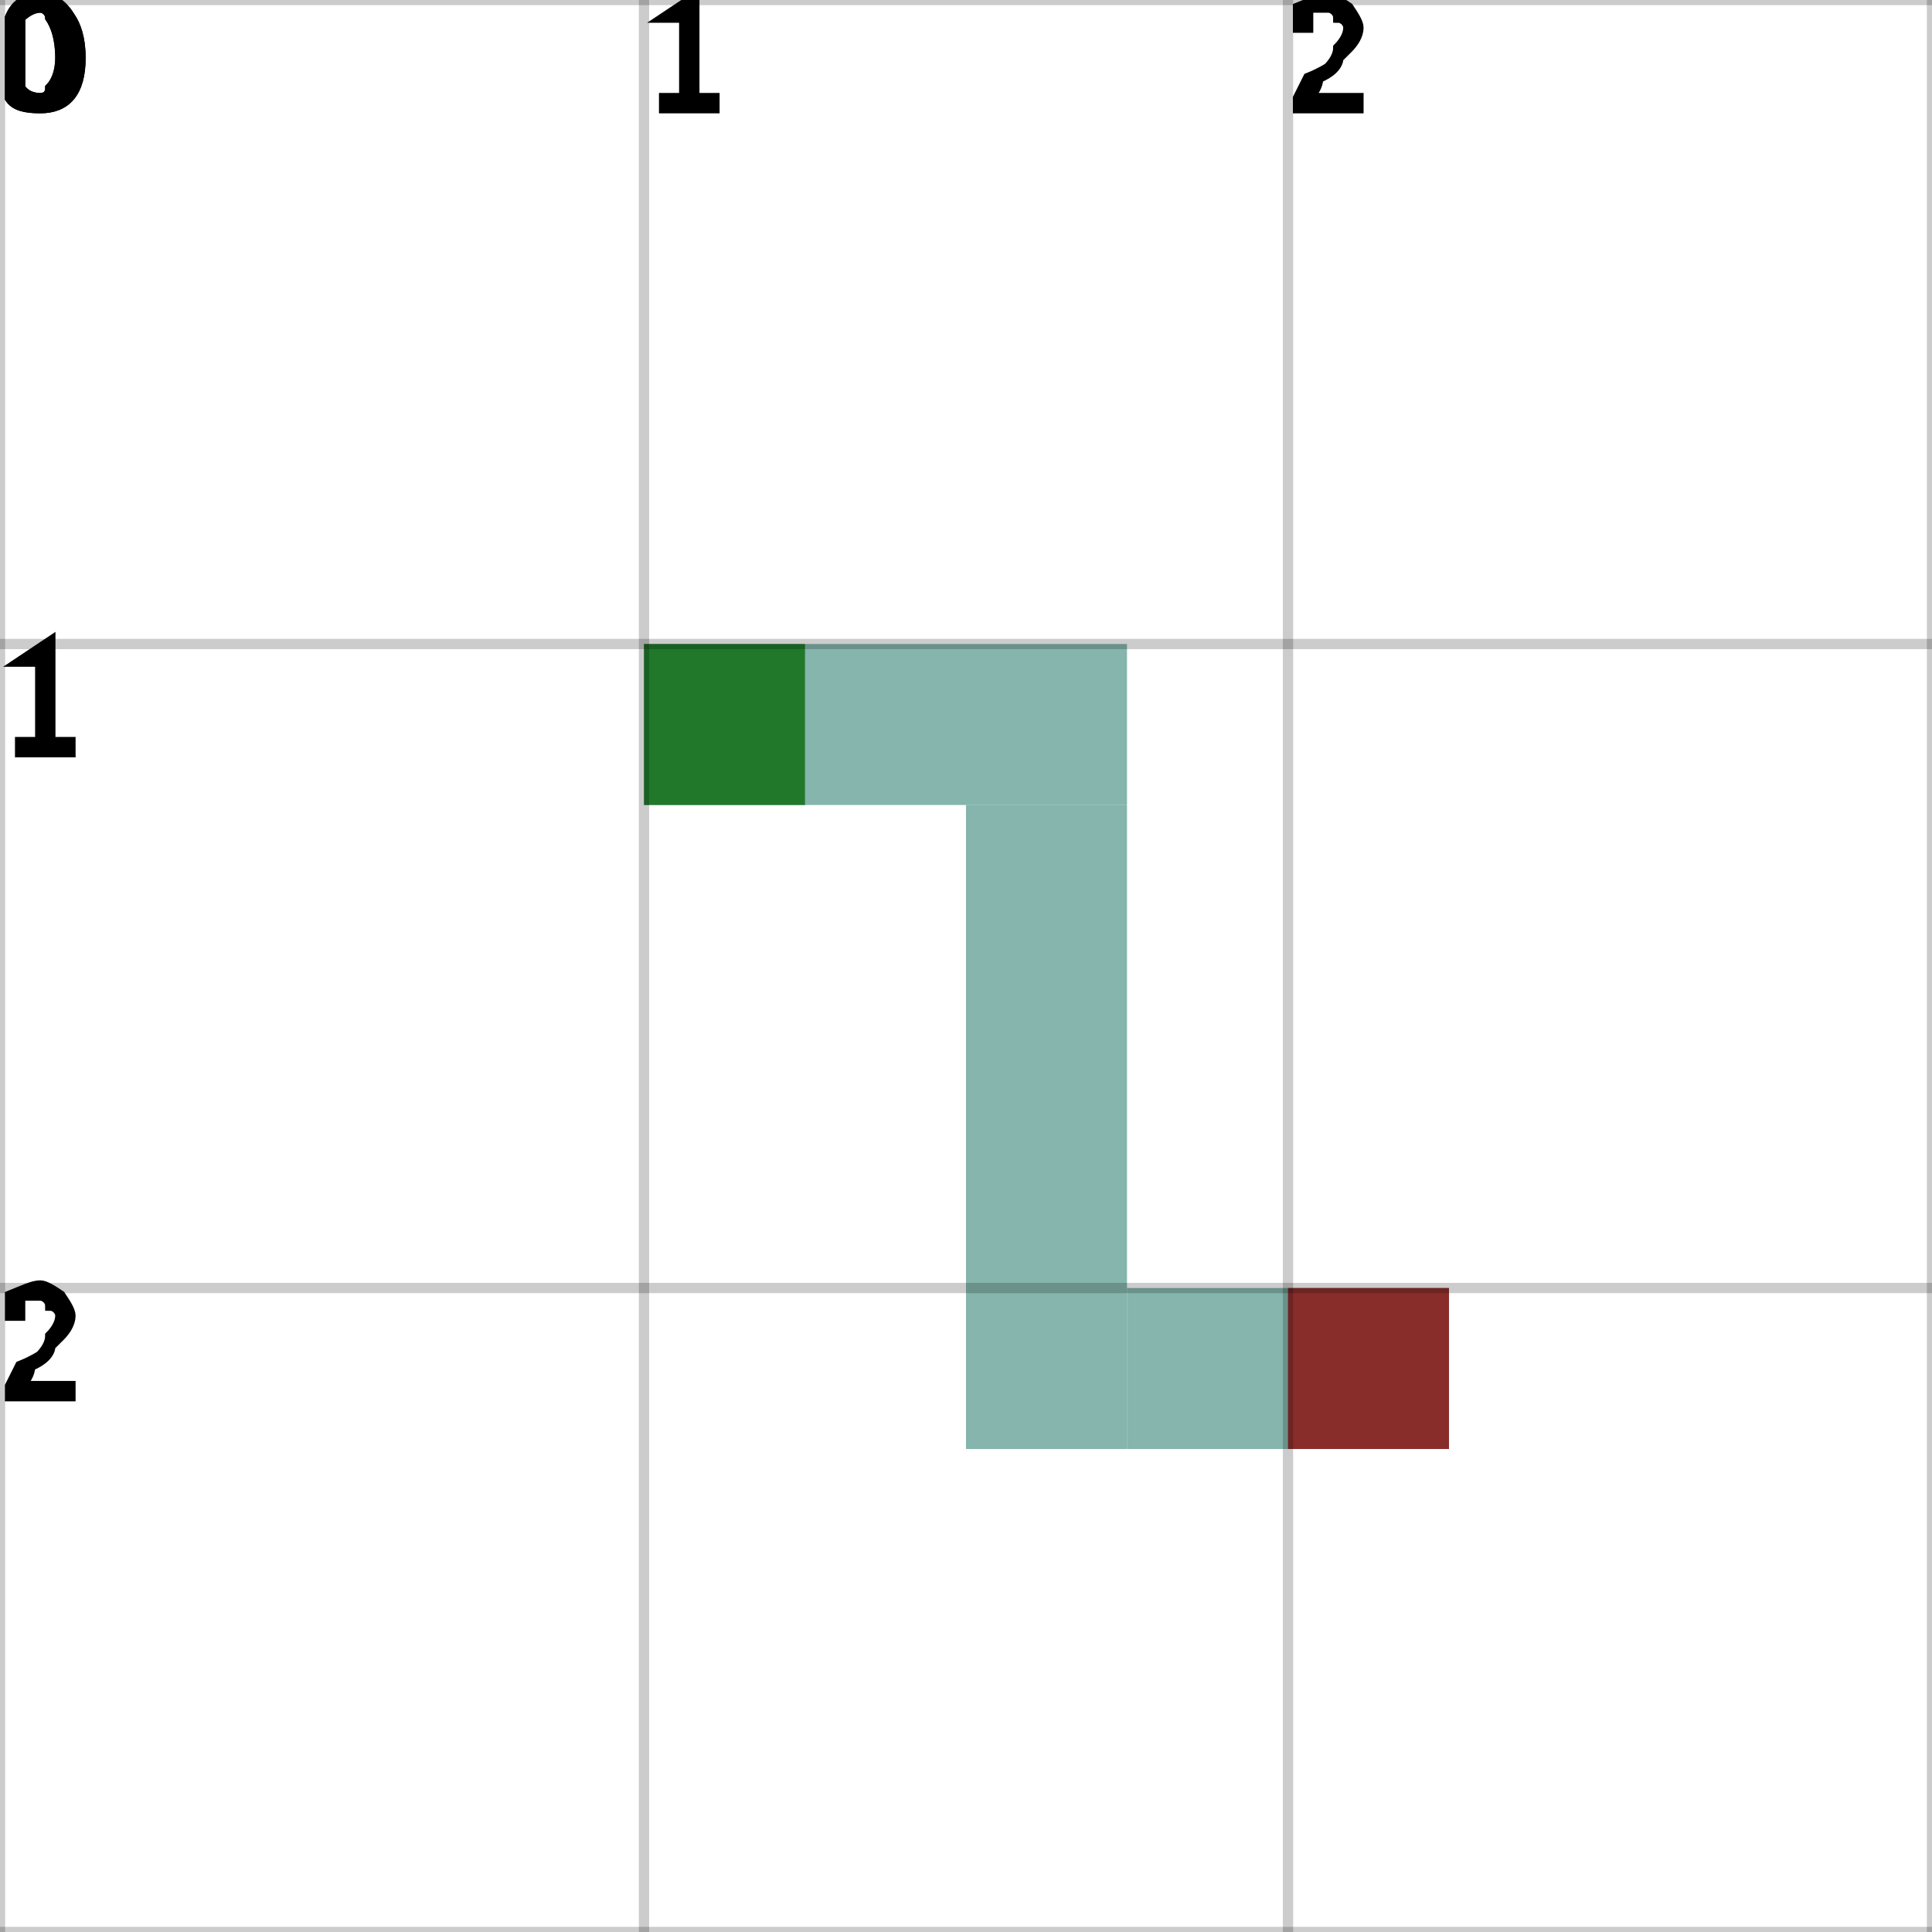
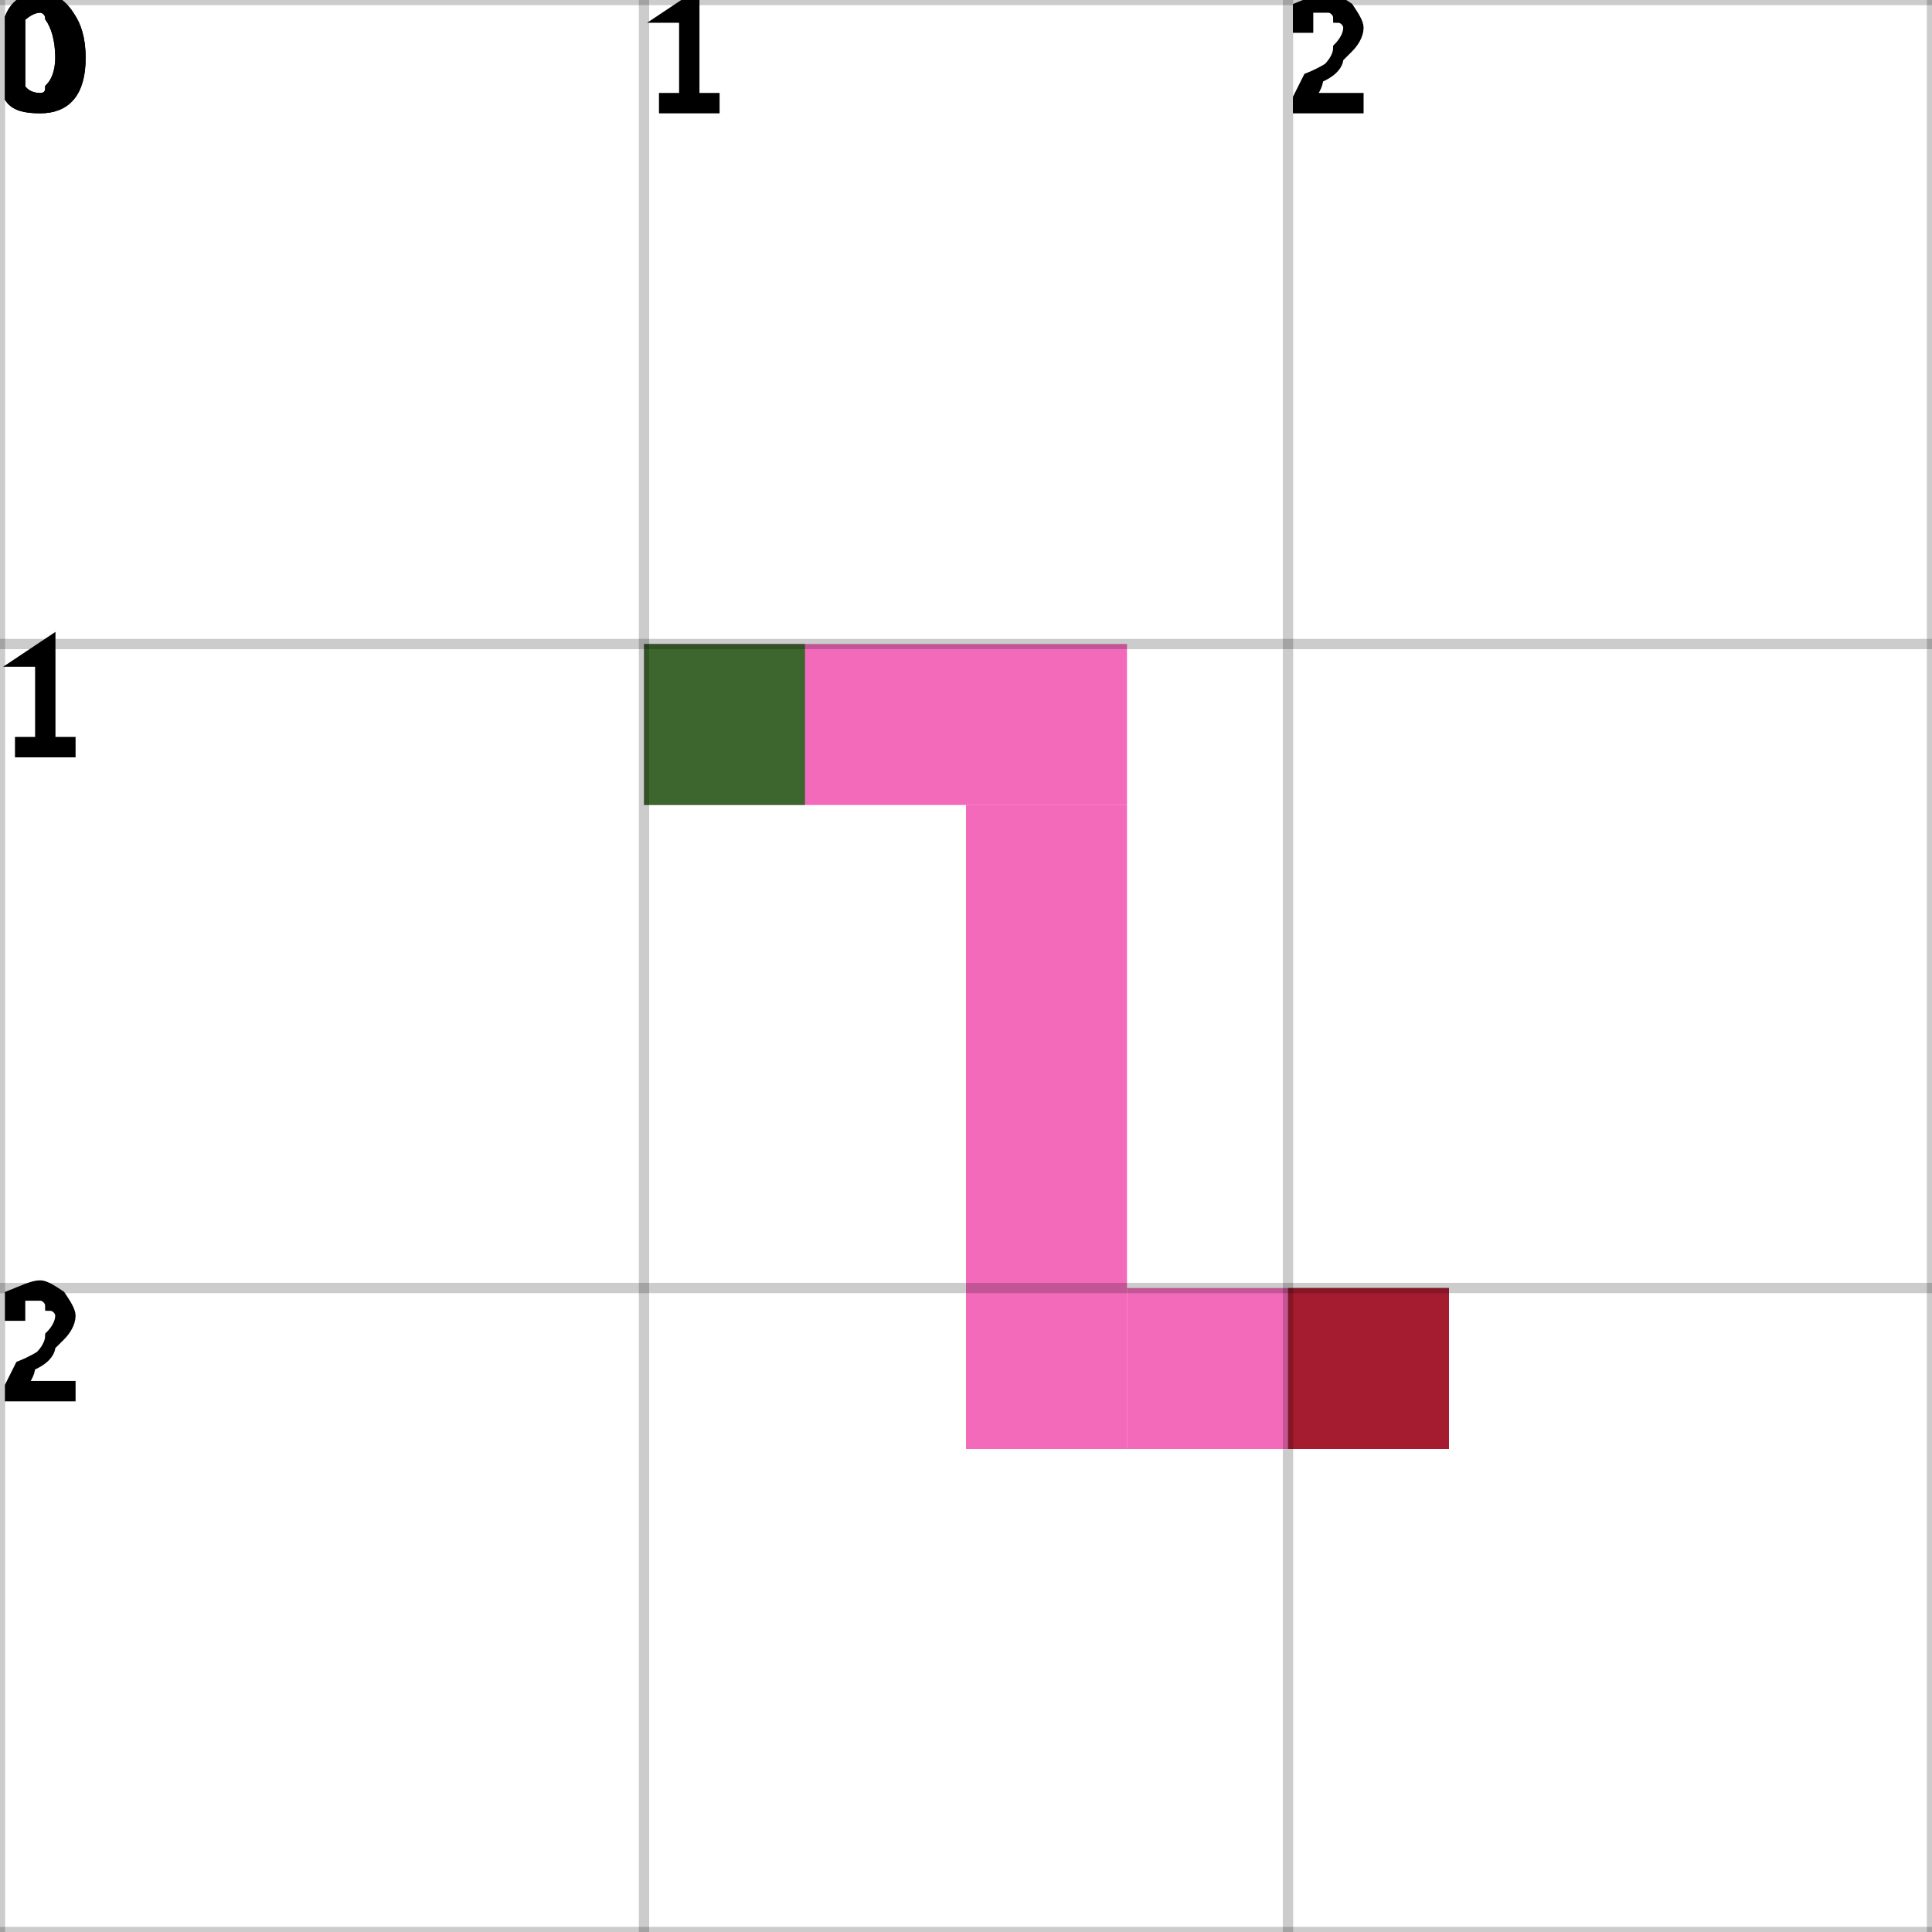
<svg xmlns="http://www.w3.org/2000/svg" height="100%" viewBox="0 0 3 3" width="100%" background-color="none">
-   <path d="M 1 1.25 L 1.75 1.25 L 1.75 1 L 1 1 Z" fill="#5C9C90" opacity="0.75" stroke="transparent" stroke-width="0.5" />
-   <path d="M 1.75 1.25 L 1.5 1.25 L 1.5 2.25 L 1.75 2.25 Z" fill="#5C9C90" opacity="0.75" stroke="transparent" stroke-width="0.5" />
-   <path d="M 1.75 2.25 L 2.25 2.25 L 2.25 2 L 1.75 2 Z" fill="#5C9C90" opacity="0.75" stroke="transparent" stroke-width="0.5" />
+   <path d="M 1 1.25 L 1.75 1.25 L 1.75 1 L 1 1 Z" fill="#EF38A3" opacity="0.75" stroke="transparent" stroke-width="0.5" />
+   <path d="M 1.75 1.25 L 1.5 1.25 L 1.5 2.25 L 1.75 2.25 Z" fill="#EF38A3" opacity="0.75" stroke="transparent" stroke-width="0.5" />
+   <path d="M 1.75 2.25 L 2.25 2.25 L 2.25 2 L 1.75 2 Z" fill="#EF38A3" opacity="0.75" stroke="transparent" stroke-width="0.5" />
  <rect fill="darkGreen" height="0.25" opacity="0.75" stroke="transparent" stroke-width="0.5" width="0.25" x="1" y="1" />
  <rect fill="darkRed" height="0.25" opacity="0.75" stroke="transparent" stroke-width="0.5" width="0.25" x="2" y="2" />
  <line dominant-baseline="hanging" fill="transparent" font-size="0.25" opacity="0.2" stroke="black" stroke-width="0.016" text-anchor="start" x1="0" x2="0" y1="0" y2="3" />
  <text dominant-baseline="hanging" fill="black" font-size="0.25" opacity="1" stroke="black" stroke-width="0.016" text-anchor="start" x="0" y="0">0</text>
  <line dominant-baseline="hanging" fill="transparent" font-size="0.25" opacity="0.2" stroke="black" stroke-width="0.016" text-anchor="start" x1="1" x2="1" y1="0" y2="3" />
  <text dominant-baseline="hanging" fill="black" font-size="0.25" opacity="1" stroke="black" stroke-width="0.016" text-anchor="start" x="1" y="0">1</text>
  <line dominant-baseline="hanging" fill="transparent" font-size="0.25" opacity="0.2" stroke="black" stroke-width="0.016" text-anchor="start" x1="2" x2="2" y1="0" y2="3" />
  <text dominant-baseline="hanging" fill="black" font-size="0.25" opacity="1" stroke="black" stroke-width="0.016" text-anchor="start" x="2" y="0">2</text>
  <line dominant-baseline="hanging" fill="transparent" font-size="0.25" opacity="0.2" stroke="black" stroke-width="0.016" text-anchor="start" x1="3" x2="3" y1="0" y2="3" />
  <line dominant-baseline="hanging" fill="transparent" font-size="0.25" opacity="0.2" stroke="black" stroke-width="0.016" text-anchor="start" x1="0" x2="3" y1="0" y2="0" />
  <text dominant-baseline="hanging" fill="black" font-size="0.25" opacity="1" stroke="black" stroke-width="0.016" text-anchor="start" x="0" y="0">0</text>
  <line dominant-baseline="hanging" fill="transparent" font-size="0.25" opacity="0.2" stroke="black" stroke-width="0.016" text-anchor="start" x1="0" x2="3" y1="1" y2="1" />
  <text dominant-baseline="hanging" fill="black" font-size="0.25" opacity="1" stroke="black" stroke-width="0.016" text-anchor="start" x="0" y="1">1</text>
  <line dominant-baseline="hanging" fill="transparent" font-size="0.25" opacity="0.2" stroke="black" stroke-width="0.016" text-anchor="start" x1="0" x2="3" y1="2" y2="2" />
  <text dominant-baseline="hanging" fill="black" font-size="0.25" opacity="1" stroke="black" stroke-width="0.016" text-anchor="start" x="0" y="2">2</text>
  <line dominant-baseline="hanging" fill="transparent" font-size="0.25" opacity="0.2" stroke="black" stroke-width="0.016" text-anchor="start" x1="0" x2="3" y1="3" y2="3" />
</svg>
